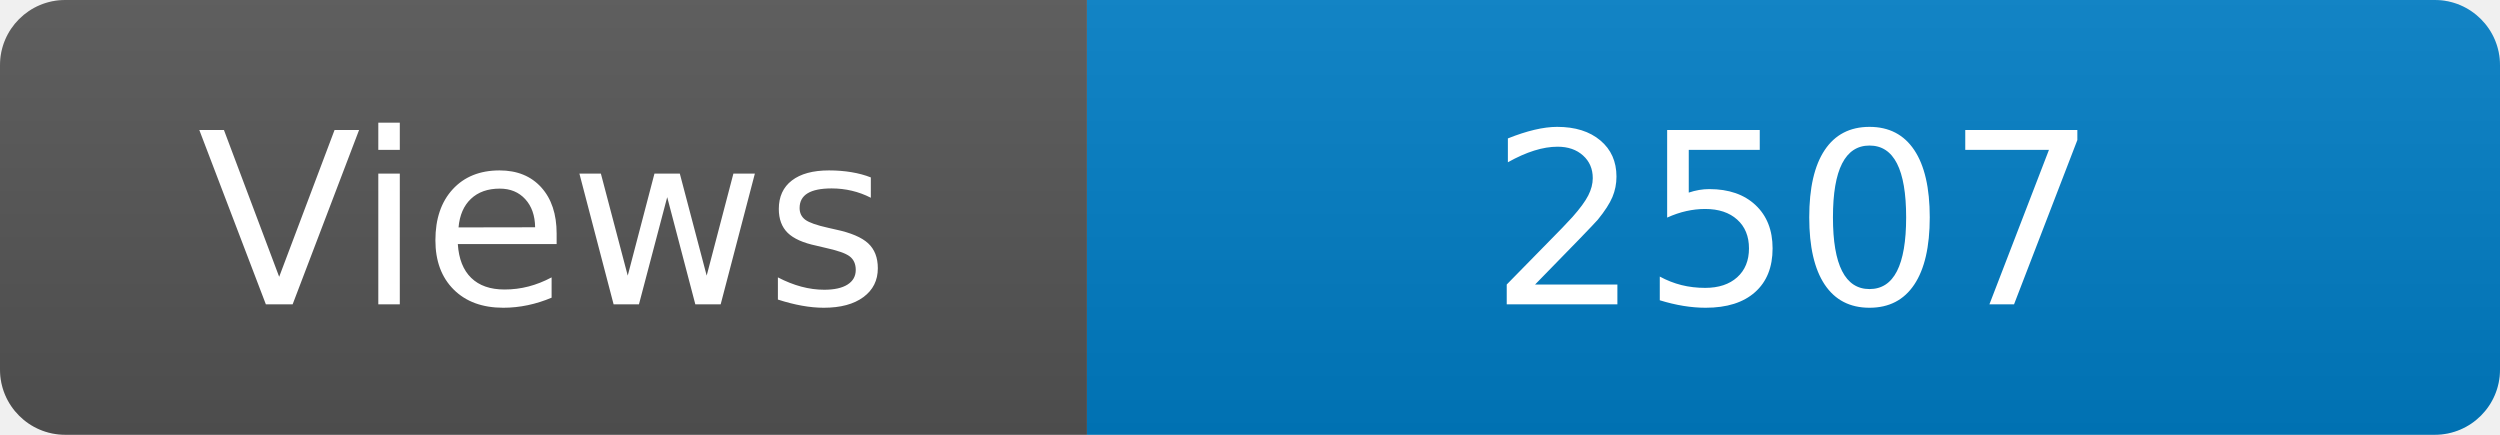
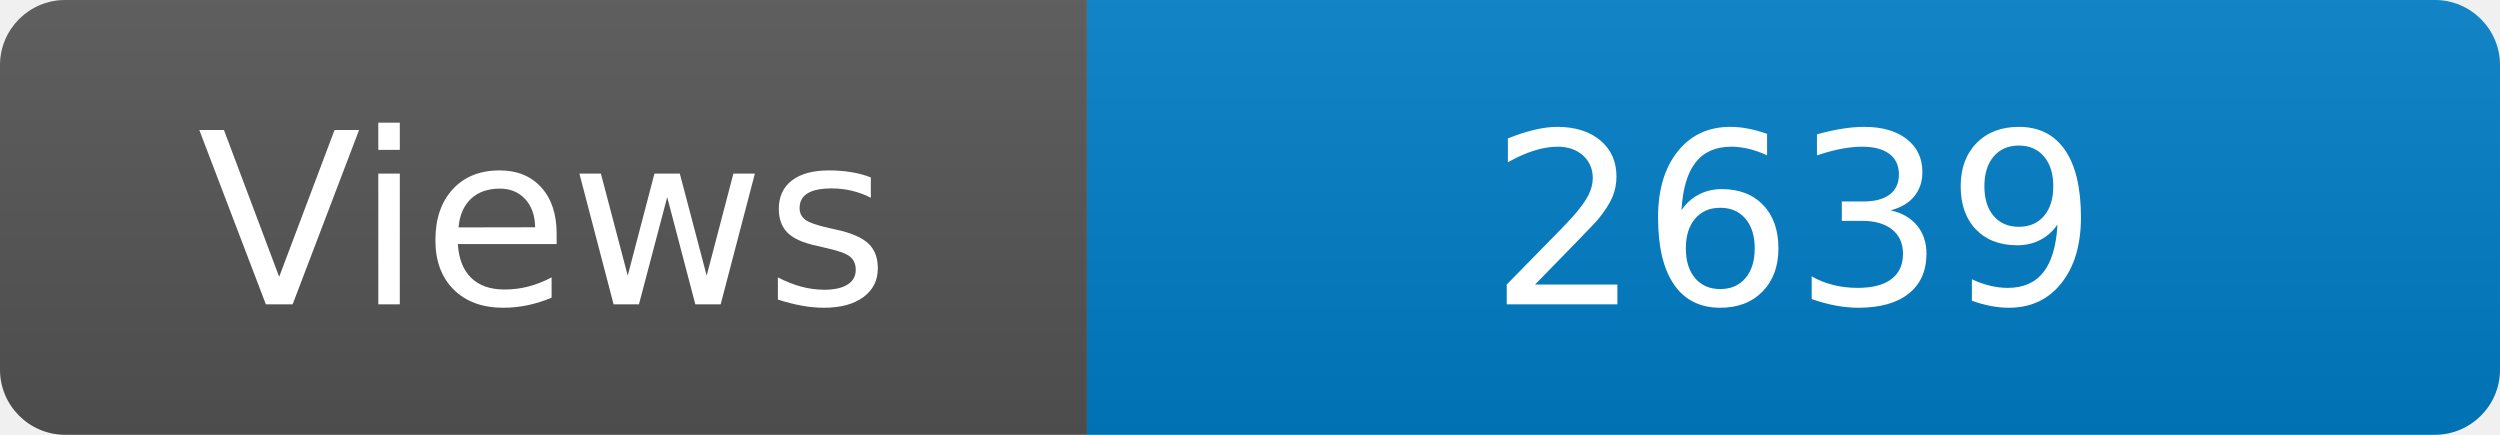
<svg xmlns="http://www.w3.org/2000/svg" width="115" height="20" role="img" aria-label="Maintained?: yes">
  <linearGradient id="s" x2="0" y2="100%">
    <stop offset="0" stop-color="#bbb" stop-opacity=".1" />
    <stop offset="1" stop-opacity=".1" />
  </linearGradient>
  <clipPath id="r">
    <rect width="115" height="20" rx="3" fill="#fff" />
  </clipPath>
  <g clip-path="url(#r)">
    <rect width="50" height="20" fill="#555" />
    <rect x="50" width="160" height="20" fill="#007ec6" />
    <rect width="115" height="20" fill="url(#s)" />
  </g>
  <g fill="#fff" text-anchor="middle" font-family="Verdana,Geneva,DejaVu Sans,sans-serif" font-size="110">
    <text x="250" y="140" transform="scale(.1)" fill="#fff">Views</text>
-     <text x="825" y="140" transform="scale(.1)" fill="#fff">2507</text>
+     <text x="825" y="140" transform="scale(.1)" fill="#fff">2639</text>
  </g>
</svg>
